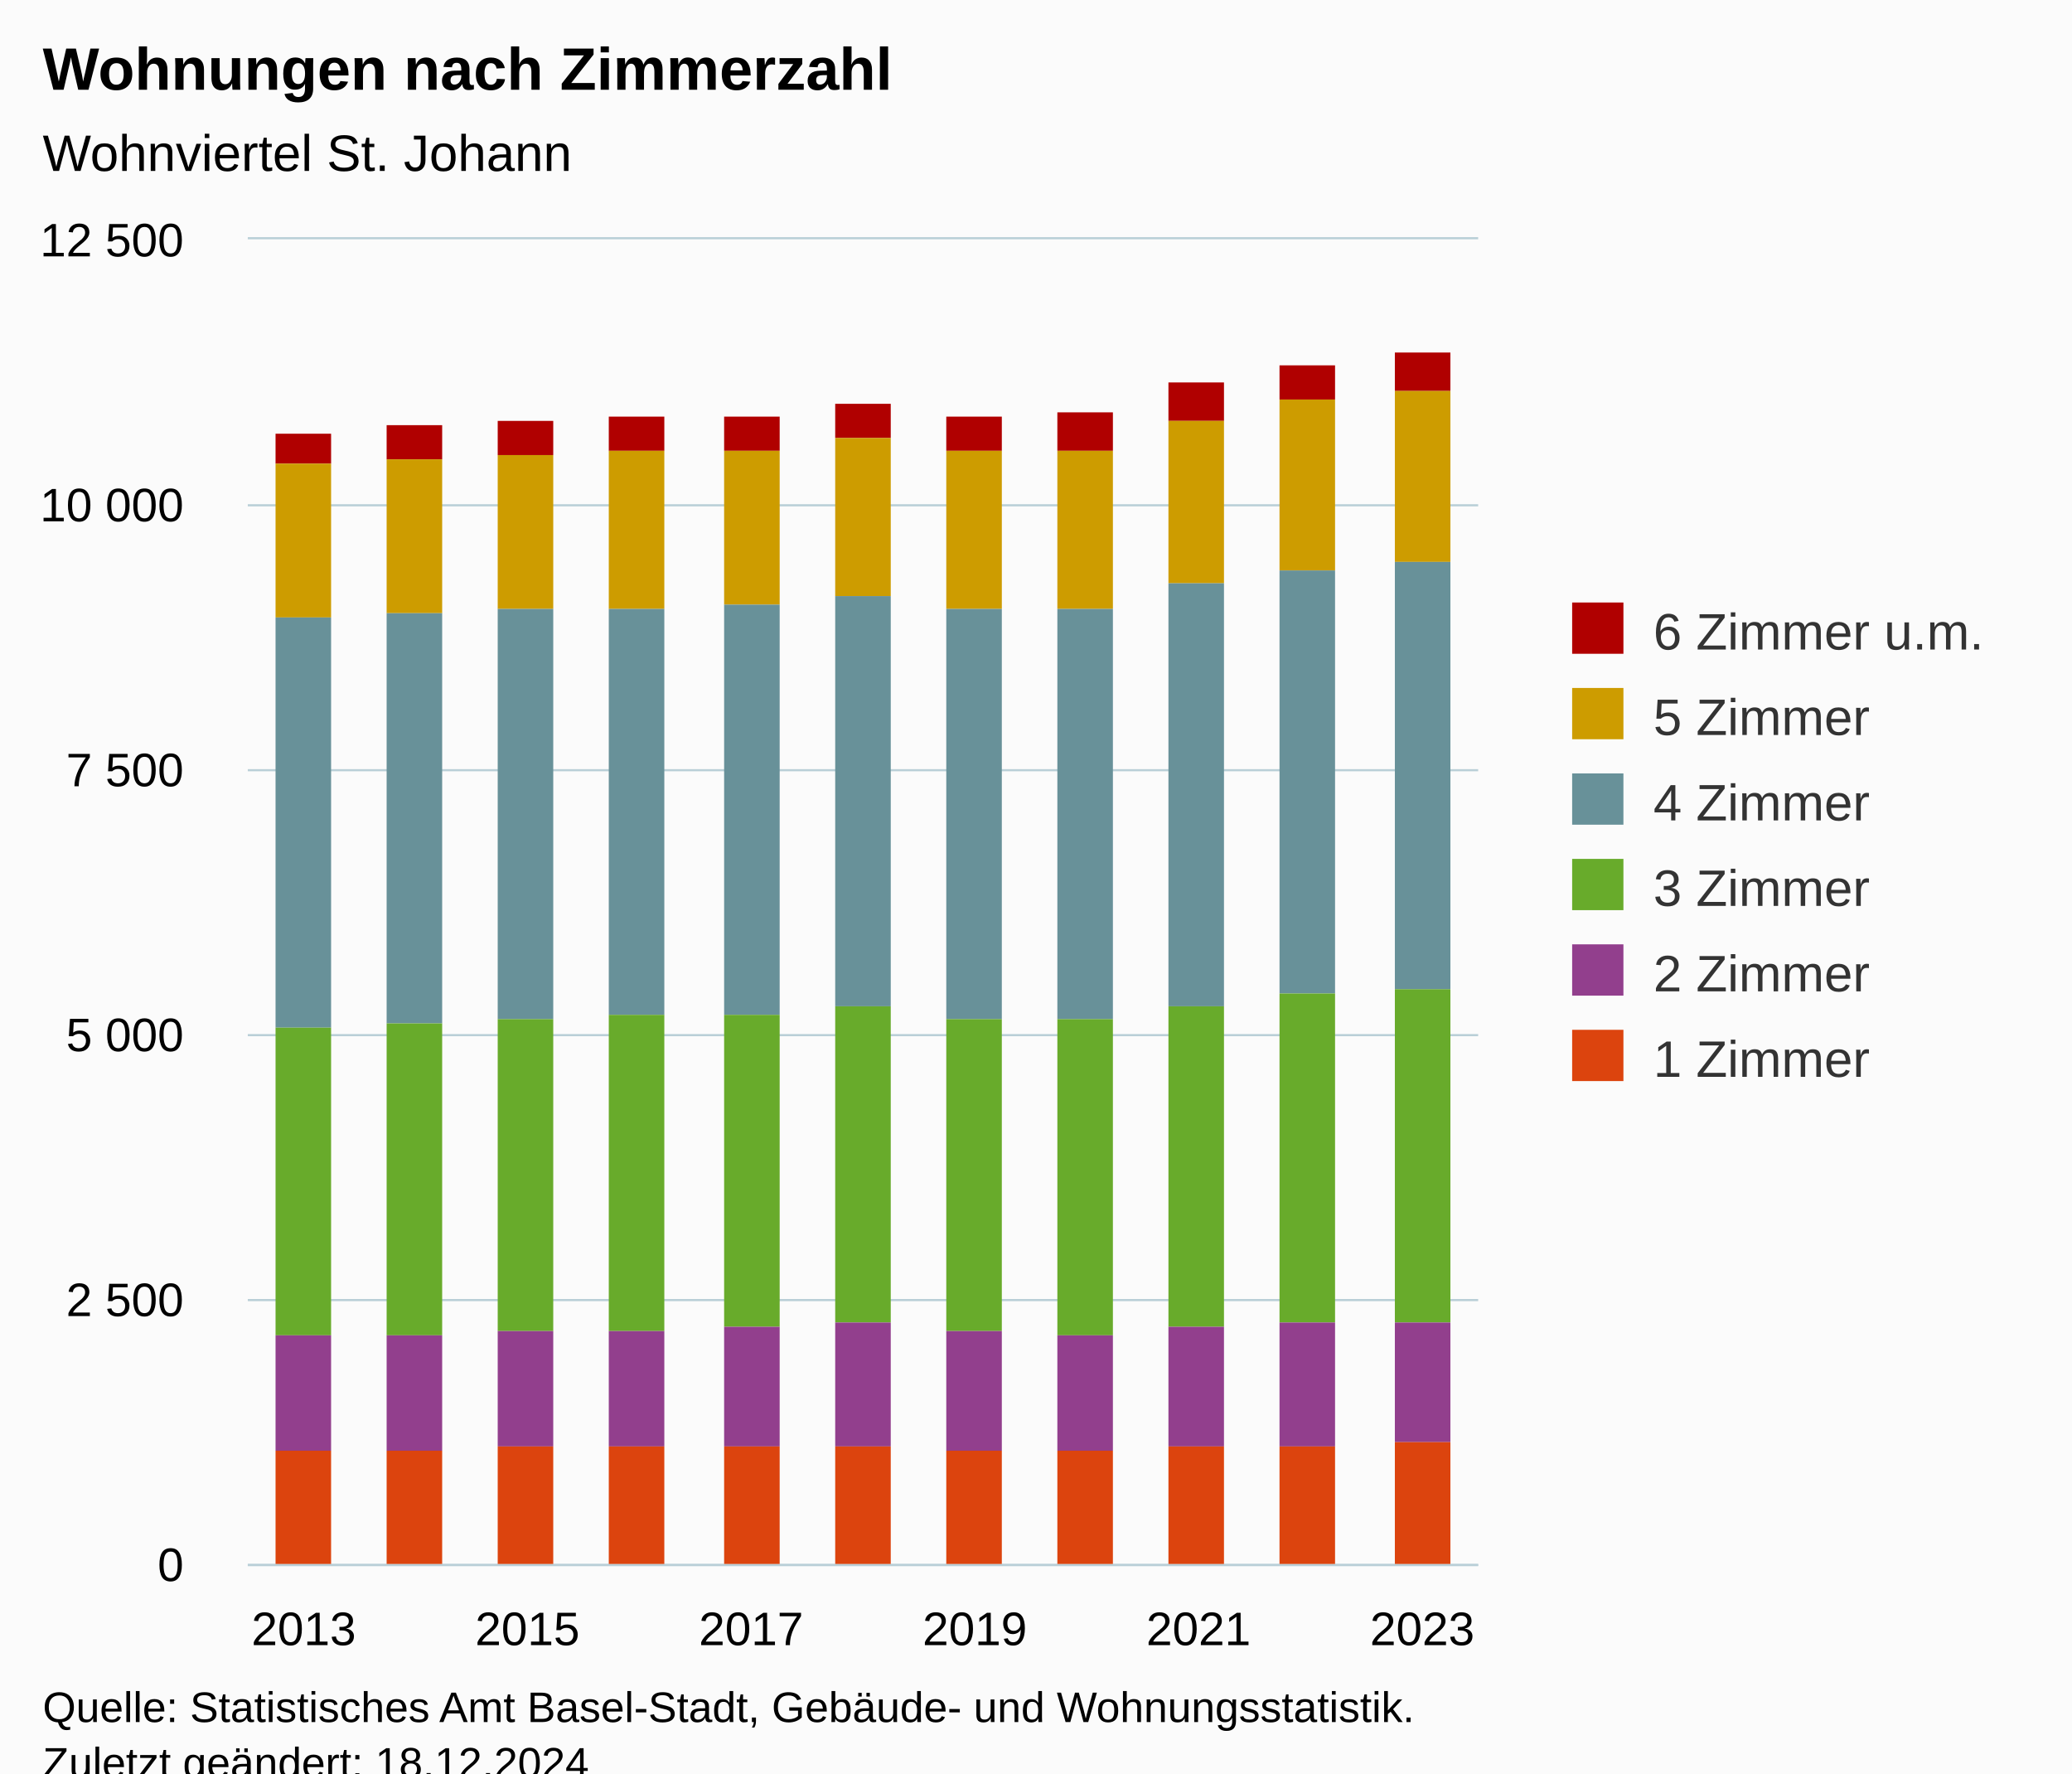
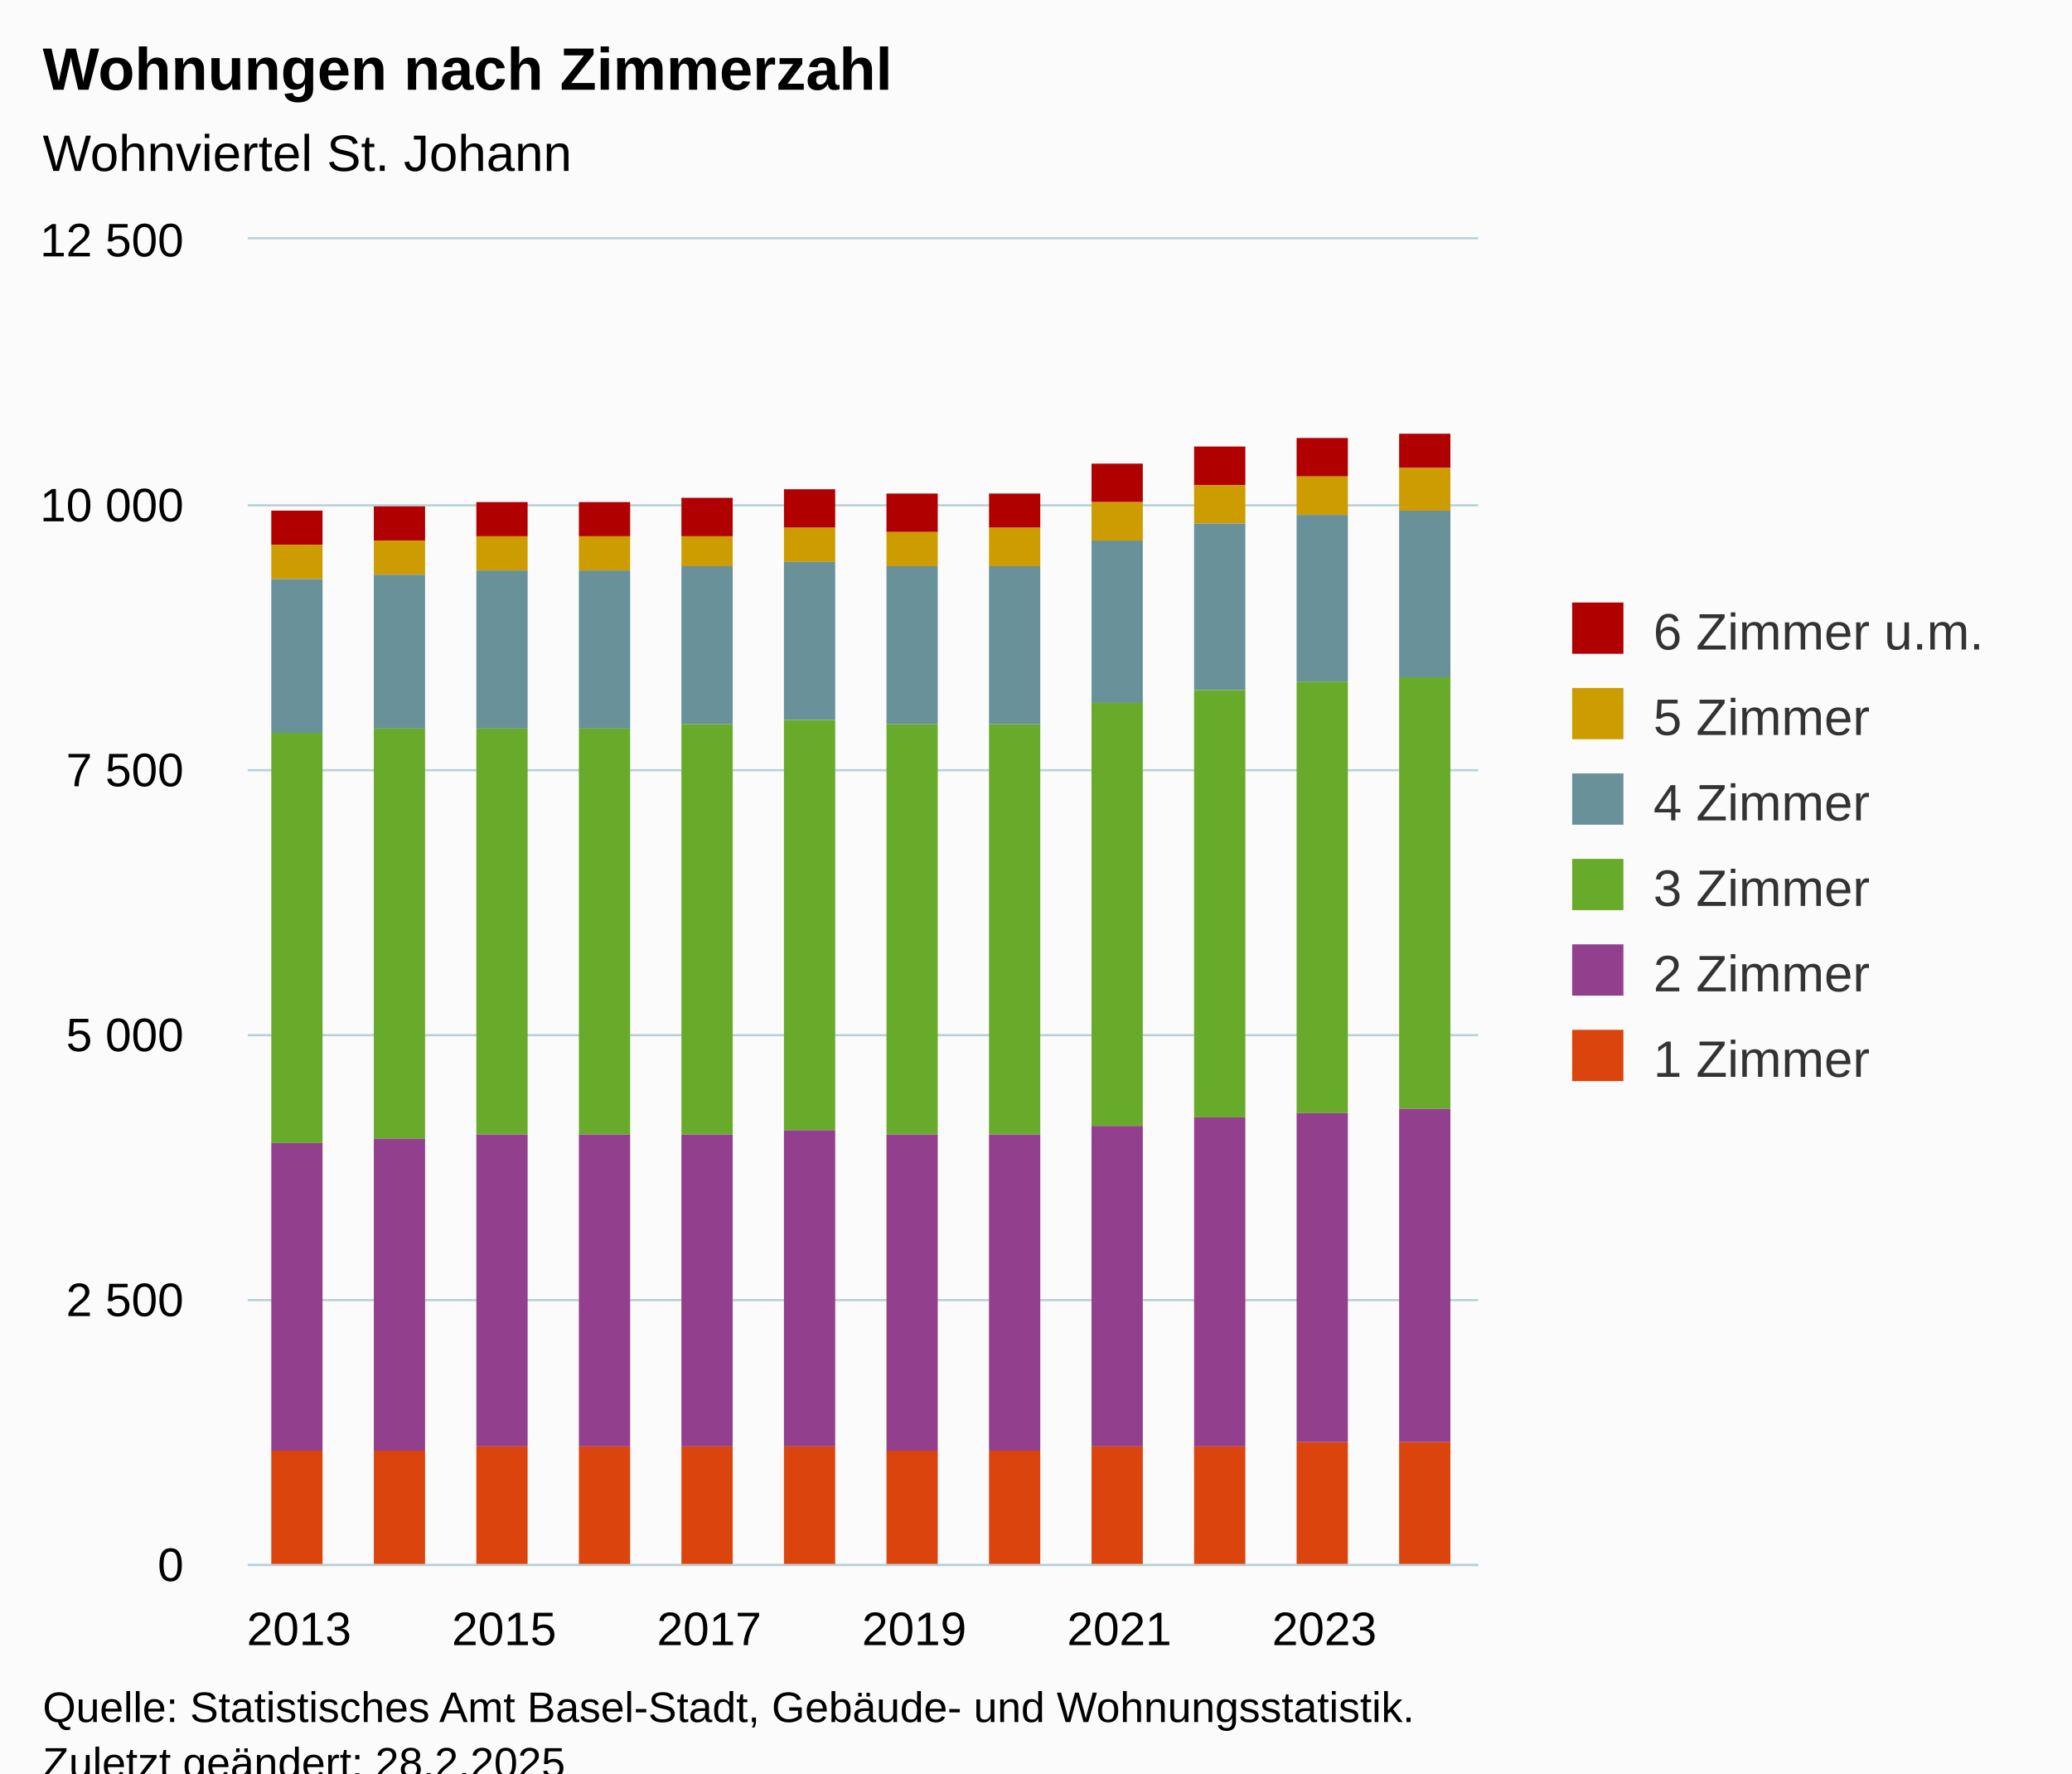
<svg xmlns="http://www.w3.org/2000/svg" version="1.1" class="highcharts-root" style="font-family:Arial;font-size:12px;" viewBox="0 0 485 415">
  <defs>
-     <clipPath id="highcharts-d5o8fco-73-">
+     <clipPath id="highcharts-4btp7ox-79-">
      <rect x="0" y="0" width="288" height="310" fill="none" />
    </clipPath>
-     <clipPath id="highcharts-d5o8fco-85-">
+     <clipPath id="highcharts-4btp7ox-92-">
      <rect x="0" y="0" width="288" height="310" fill="none" />
    </clipPath>
-     <clipPath id="highcharts-d5o8fco-141-">
+     <clipPath id="highcharts-4btp7ox-153-">
      <rect x="58" y="56" width="288" height="310" fill="none" />
    </clipPath>
  </defs>
  <rect fill="#fbfbfb" class="highcharts-background" x="0" y="0" width="485" height="428" rx="0" ry="0" />
  <rect fill="none" class="highcharts-plot-background" x="58" y="56" width="288" height="310" />
  <g class="highcharts-pane-group" data-z-index="0" />
  <g class="highcharts-grid highcharts-xaxis-grid" data-z-index="1">
-     <path fill="none" data-z-index="1" class="highcharts-grid-line" d="M 70.5 56 L 70.5 366" opacity="1" />
-     <path fill="none" data-z-index="1" class="highcharts-grid-line" d="M 122.5 56 L 122.5 366" opacity="1" />
-     <path fill="none" data-z-index="1" class="highcharts-grid-line" d="M 175.5 56 L 175.5 366" opacity="1" />
-     <path fill="none" data-z-index="1" class="highcharts-grid-line" d="M 227.5 56 L 227.5 366" opacity="1" />
-     <path fill="none" data-z-index="1" class="highcharts-grid-line" d="M 280.5 56 L 280.5 366" opacity="1" />
-     <path fill="none" data-z-index="1" class="highcharts-grid-line" d="M 332.5 56 L 332.5 366" opacity="1" />
+     <path fill="none" data-z-index="1" class="highcharts-grid-line" d="M 69.5 56 L 69.5 366" opacity="1" />
+     <path fill="none" data-z-index="1" class="highcharts-grid-line" d="M 117.5 56 L 117.5 366" opacity="1" />
+     <path fill="none" data-z-index="1" class="highcharts-grid-line" d="M 165.5 56 L 165.5 366" opacity="1" />
+     <path fill="none" data-z-index="1" class="highcharts-grid-line" d="M 213.5 56 L 213.5 366" opacity="1" />
+     <path fill="none" data-z-index="1" class="highcharts-grid-line" d="M 261.5 56 L 261.5 366" opacity="1" />
+     <path fill="none" data-z-index="1" class="highcharts-grid-line" d="M 309.5 56 L 309.5 366" opacity="1" />
  </g>
  <g class="highcharts-grid highcharts-yaxis-grid" data-z-index="1">
    <path fill="none" stroke="#B9CFD7" stroke-width="0.5" data-z-index="1" class="highcharts-grid-line" d="M 58 366.25 L 346 366.25" opacity="1" />
    <path fill="none" stroke="#B9CFD7" stroke-width="0.5" data-z-index="1" class="highcharts-grid-line" d="M 58 304.25 L 346 304.25" opacity="1" />
    <path fill="none" stroke="#B9CFD7" stroke-width="0.5" data-z-index="1" class="highcharts-grid-line" d="M 58 242.25 L 346 242.25" opacity="1" />
    <path fill="none" stroke="#B9CFD7" stroke-width="0.5" data-z-index="1" class="highcharts-grid-line" d="M 58 180.25 L 346 180.25" opacity="1" />
    <path fill="none" stroke="#B9CFD7" stroke-width="0.5" data-z-index="1" class="highcharts-grid-line" d="M 58 118.25 L 346 118.25" opacity="1" />
    <path fill="none" stroke="#B9CFD7" stroke-width="0.5" data-z-index="1" class="highcharts-grid-line" d="M 58 55.75 L 346 55.75" opacity="1" />
  </g>
  <rect fill="none" class="highcharts-plot-border" data-z-index="1" x="58" y="56" width="288" height="310" />
  <g class="highcharts-axis highcharts-xaxis" data-z-index="2">
    <path fill="none" class="highcharts-axis-line" stroke="#B9CFD7" stroke-width="0.5" data-z-index="7" d="M 58 366.25 L 346 366.25" />
  </g>
  <g class="highcharts-axis highcharts-yaxis" data-z-index="2">
    <path fill="none" class="highcharts-axis-line" data-z-index="7" d="M 58 56 L 58 366" />
  </g>
  <g class="highcharts-series-group" data-z-index="3">
-     <g class="highcharts-series highcharts-series-0 highcharts-column-series" data-z-index="0.1" opacity="1" transform="translate(58,56) scale(1 1)" clip-path="url(#highcharts-d5o8fco-85-)">
-       <rect x="6.5" y="45.5" width="13" height="7" fill="#B00000" stroke="#ffffff" stroke-width="1e-7" opacity="1" class="highcharts-point" />
-       <rect x="32.5" y="43.5" width="13" height="8" fill="#B00000" stroke="#ffffff" stroke-width="1e-7" opacity="1" class="highcharts-point" />
-       <rect x="58.5" y="42.5" width="13" height="8" fill="#B00000" stroke="#ffffff" stroke-width="1e-7" opacity="1" class="highcharts-point" />
-       <rect x="84.5" y="41.5" width="13" height="8" fill="#B00000" stroke="#ffffff" stroke-width="1e-7" opacity="1" class="highcharts-point" />
-       <rect x="111.5" y="41.5" width="13" height="8" fill="#B00000" stroke="#ffffff" stroke-width="1e-7" opacity="1" class="highcharts-point" />
-       <rect x="137.5" y="38.5" width="13" height="8" fill="#B00000" stroke="#ffffff" stroke-width="1e-7" opacity="1" class="highcharts-point" />
-       <rect x="163.5" y="41.5" width="13" height="8" fill="#B00000" stroke="#ffffff" stroke-width="1e-7" opacity="1" class="highcharts-point" />
-       <rect x="189.5" y="40.5" width="13" height="9" fill="#B00000" stroke="#ffffff" stroke-width="1e-7" opacity="1" class="highcharts-point" />
-       <rect x="215.5" y="33.5" width="13" height="9" fill="#B00000" stroke="#ffffff" stroke-width="1e-7" opacity="1" class="highcharts-point" />
-       <rect x="241.5" y="29.5" width="13" height="8" fill="#B00000" stroke="#ffffff" stroke-width="1e-7" opacity="1" class="highcharts-point" />
-       <rect x="268.5" y="26.5" width="13" height="9" fill="#B00000" stroke="#ffffff" stroke-width="1e-7" opacity="1" class="highcharts-point" />
+     <g class="highcharts-series highcharts-series-0 highcharts-column-series" data-z-index="0.1" opacity="1" transform="translate(58,56) scale(1 1)" clip-path="url(#highcharts-4btp7ox-92-)">
+       <rect x="5.5" y="63.5" width="12" height="8" fill="#B00000" stroke="#ffffff" stroke-width="1e-7" opacity="1" class="highcharts-point" />
+       <rect x="29.5" y="62.5" width="12" height="8" fill="#B00000" stroke="#ffffff" stroke-width="1e-7" opacity="1" class="highcharts-point" />
+       <rect x="53.5" y="61.5" width="12" height="8" fill="#B00000" stroke="#ffffff" stroke-width="1e-7" opacity="1" class="highcharts-point" />
+       <rect x="77.5" y="61.5" width="12" height="8" fill="#B00000" stroke="#ffffff" stroke-width="1e-7" opacity="1" class="highcharts-point" />
+       <rect x="101.5" y="60.5" width="12" height="9" fill="#B00000" stroke="#ffffff" stroke-width="1e-7" opacity="1" class="highcharts-point" />
+       <rect x="125.5" y="58.5" width="12" height="9" fill="#B00000" stroke="#ffffff" stroke-width="1e-7" opacity="1" class="highcharts-point" />
+       <rect x="149.5" y="59.5" width="12" height="9" fill="#B00000" stroke="#ffffff" stroke-width="1e-7" opacity="1" class="highcharts-point" />
+       <rect x="173.5" y="59.5" width="12" height="8" fill="#B00000" stroke="#ffffff" stroke-width="1e-7" opacity="1" class="highcharts-point" />
+       <rect x="197.5" y="52.5" width="12" height="9" fill="#B00000" stroke="#ffffff" stroke-width="1e-7" opacity="1" class="highcharts-point" />
+       <rect x="221.5" y="48.5" width="12" height="9" fill="#B00000" stroke="#ffffff" stroke-width="1e-7" opacity="1" class="highcharts-point" />
+       <rect x="245.5" y="46.5" width="12" height="9" fill="#B00000" stroke="#ffffff" stroke-width="1e-7" opacity="1" class="highcharts-point" />
+       <rect x="269.5" y="45.5" width="12" height="8" fill="#B00000" stroke="#ffffff" stroke-width="1e-7" opacity="1" class="highcharts-point" />
    </g>
    <g class="highcharts-markers highcharts-series-0 highcharts-column-series" data-z-index="0.1" opacity="1" transform="translate(58,56) scale(1 1)" clip-path="none" />
-     <g class="highcharts-series highcharts-series-1 highcharts-column-series" data-z-index="0.1" opacity="1" transform="translate(58,56) scale(1 1)" clip-path="url(#highcharts-d5o8fco-85-)">
-       <rect x="6.5" y="52.5" width="13" height="36" fill="#CD9C00" stroke="#ffffff" stroke-width="1e-7" opacity="1" class="highcharts-point" />
-       <rect x="32.5" y="51.5" width="13" height="36" fill="#CD9C00" stroke="#ffffff" stroke-width="1e-7" opacity="1" class="highcharts-point" />
-       <rect x="58.5" y="50.5" width="13" height="36" fill="#CD9C00" stroke="#ffffff" stroke-width="1e-7" opacity="1" class="highcharts-point" />
-       <rect x="84.5" y="49.5" width="13" height="37" fill="#CD9C00" stroke="#ffffff" stroke-width="1e-7" opacity="1" class="highcharts-point" />
-       <rect x="111.5" y="49.5" width="13" height="36" fill="#CD9C00" stroke="#ffffff" stroke-width="1e-7" opacity="1" class="highcharts-point" />
-       <rect x="137.5" y="46.5" width="13" height="37" fill="#CD9C00" stroke="#ffffff" stroke-width="1e-7" opacity="1" class="highcharts-point" />
-       <rect x="163.5" y="49.5" width="13" height="37" fill="#CD9C00" stroke="#ffffff" stroke-width="1e-7" opacity="1" class="highcharts-point" />
-       <rect x="189.5" y="49.5" width="13" height="37" fill="#CD9C00" stroke="#ffffff" stroke-width="1e-7" opacity="1" class="highcharts-point" />
-       <rect x="215.5" y="42.5" width="13" height="38" fill="#CD9C00" stroke="#ffffff" stroke-width="1e-7" opacity="1" class="highcharts-point" />
-       <rect x="241.5" y="37.5" width="13" height="40" fill="#CD9C00" stroke="#ffffff" stroke-width="1e-7" opacity="1" class="highcharts-point" />
-       <rect x="268.5" y="35.5" width="13" height="40" fill="#CD9C00" stroke="#ffffff" stroke-width="1e-7" opacity="1" class="highcharts-point" />
+     <g class="highcharts-series highcharts-series-1 highcharts-column-series" data-z-index="0.1" opacity="1" transform="translate(58,56) scale(1 1)" clip-path="url(#highcharts-4btp7ox-92-)">
+       <rect x="5.5" y="71.5" width="12" height="8" fill="#CD9C00" stroke="#ffffff" stroke-width="1e-7" opacity="1" class="highcharts-point" />
+       <rect x="29.5" y="70.5" width="12" height="8" fill="#CD9C00" stroke="#ffffff" stroke-width="1e-7" opacity="1" class="highcharts-point" />
+       <rect x="53.5" y="69.5" width="12" height="8" fill="#CD9C00" stroke="#ffffff" stroke-width="1e-7" opacity="1" class="highcharts-point" />
+       <rect x="77.5" y="69.5" width="12" height="8" fill="#CD9C00" stroke="#ffffff" stroke-width="1e-7" opacity="1" class="highcharts-point" />
+       <rect x="101.5" y="69.5" width="12" height="7" fill="#CD9C00" stroke="#ffffff" stroke-width="1e-7" opacity="1" class="highcharts-point" />
+       <rect x="125.5" y="67.5" width="12" height="8" fill="#CD9C00" stroke="#ffffff" stroke-width="1e-7" opacity="1" class="highcharts-point" />
+       <rect x="149.5" y="68.5" width="12" height="8" fill="#CD9C00" stroke="#ffffff" stroke-width="1e-7" opacity="1" class="highcharts-point" />
+       <rect x="173.5" y="67.5" width="12" height="9" fill="#CD9C00" stroke="#ffffff" stroke-width="1e-7" opacity="1" class="highcharts-point" />
+       <rect x="197.5" y="61.5" width="12" height="9" fill="#CD9C00" stroke="#ffffff" stroke-width="1e-7" opacity="1" class="highcharts-point" />
+       <rect x="221.5" y="57.5" width="12" height="9" fill="#CD9C00" stroke="#ffffff" stroke-width="1e-7" opacity="1" class="highcharts-point" />
+       <rect x="245.5" y="55.5" width="12" height="9" fill="#CD9C00" stroke="#ffffff" stroke-width="1e-7" opacity="1" class="highcharts-point" />
+       <rect x="269.5" y="53.5" width="12" height="10" fill="#CD9C00" stroke="#ffffff" stroke-width="1e-7" opacity="1" class="highcharts-point" />
    </g>
    <g class="highcharts-markers highcharts-series-1 highcharts-column-series" data-z-index="0.1" opacity="1" transform="translate(58,56) scale(1 1)" clip-path="none" />
-     <g class="highcharts-series highcharts-series-2 highcharts-column-series" data-z-index="0.1" opacity="1" transform="translate(58,56) scale(1 1)" clip-path="url(#highcharts-d5o8fco-85-)">
-       <rect x="6.5" y="88.5" width="13" height="96" fill="#689199" stroke="#ffffff" stroke-width="1e-7" opacity="1" class="highcharts-point" />
-       <rect x="32.5" y="87.5" width="13" height="96" fill="#689199" stroke="#ffffff" stroke-width="1e-7" opacity="1" class="highcharts-point" />
-       <rect x="58.5" y="86.5" width="13" height="96" fill="#689199" stroke="#ffffff" stroke-width="1e-7" opacity="1" class="highcharts-point" />
-       <rect x="84.5" y="86.5" width="13" height="95" fill="#689199" stroke="#ffffff" stroke-width="1e-7" opacity="1" class="highcharts-point" />
-       <rect x="111.5" y="85.5" width="13" height="96" fill="#689199" stroke="#ffffff" stroke-width="1e-7" opacity="1" class="highcharts-point" />
-       <rect x="137.5" y="83.5" width="13" height="96" fill="#689199" stroke="#ffffff" stroke-width="1e-7" opacity="1" class="highcharts-point" />
-       <rect x="163.5" y="86.5" width="13" height="96" fill="#689199" stroke="#ffffff" stroke-width="1e-7" opacity="1" class="highcharts-point" />
-       <rect x="189.5" y="86.5" width="13" height="96" fill="#689199" stroke="#ffffff" stroke-width="1e-7" opacity="1" class="highcharts-point" />
-       <rect x="215.5" y="80.5" width="13" height="99" fill="#689199" stroke="#ffffff" stroke-width="1e-7" opacity="1" class="highcharts-point" />
-       <rect x="241.5" y="77.5" width="13" height="99" fill="#689199" stroke="#ffffff" stroke-width="1e-7" opacity="1" class="highcharts-point" />
-       <rect x="268.5" y="75.5" width="13" height="100" fill="#689199" stroke="#ffffff" stroke-width="1e-7" opacity="1" class="highcharts-point" />
+     <g class="highcharts-series highcharts-series-2 highcharts-column-series" data-z-index="0.1" opacity="1" transform="translate(58,56) scale(1 1)" clip-path="url(#highcharts-4btp7ox-92-)">
+       <rect x="5.5" y="79.5" width="12" height="36" fill="#689199" stroke="#ffffff" stroke-width="1e-7" opacity="1" class="highcharts-point" />
+       <rect x="29.5" y="78.5" width="12" height="36" fill="#689199" stroke="#ffffff" stroke-width="1e-7" opacity="1" class="highcharts-point" />
+       <rect x="53.5" y="77.5" width="12" height="37" fill="#689199" stroke="#ffffff" stroke-width="1e-7" opacity="1" class="highcharts-point" />
+       <rect x="77.5" y="77.5" width="12" height="37" fill="#689199" stroke="#ffffff" stroke-width="1e-7" opacity="1" class="highcharts-point" />
+       <rect x="101.5" y="76.5" width="12" height="37" fill="#689199" stroke="#ffffff" stroke-width="1e-7" opacity="1" class="highcharts-point" />
+       <rect x="125.5" y="75.5" width="12" height="37" fill="#689199" stroke="#ffffff" stroke-width="1e-7" opacity="1" class="highcharts-point" />
+       <rect x="149.5" y="76.5" width="12" height="37" fill="#689199" stroke="#ffffff" stroke-width="1e-7" opacity="1" class="highcharts-point" />
+       <rect x="173.5" y="76.5" width="12" height="37" fill="#689199" stroke="#ffffff" stroke-width="1e-7" opacity="1" class="highcharts-point" />
+       <rect x="197.5" y="70.5" width="12" height="38" fill="#689199" stroke="#ffffff" stroke-width="1e-7" opacity="1" class="highcharts-point" />
+       <rect x="221.5" y="66.5" width="12" height="39" fill="#689199" stroke="#ffffff" stroke-width="1e-7" opacity="1" class="highcharts-point" />
+       <rect x="245.5" y="64.5" width="12" height="39" fill="#689199" stroke="#ffffff" stroke-width="1e-7" opacity="1" class="highcharts-point" />
+       <rect x="269.5" y="63.5" width="12" height="39" fill="#689199" stroke="#ffffff" stroke-width="1e-7" opacity="1" class="highcharts-point" />
    </g>
    <g class="highcharts-markers highcharts-series-2 highcharts-column-series" data-z-index="0.1" opacity="1" transform="translate(58,56) scale(1 1)" clip-path="none" />
-     <g class="highcharts-series highcharts-series-3 highcharts-column-series" data-z-index="0.1" opacity="1" transform="translate(58,56) scale(1 1)" clip-path="url(#highcharts-d5o8fco-85-)">
-       <rect x="6.5" y="184.5" width="13" height="72" fill="#68AB2B" stroke="#ffffff" stroke-width="1e-7" opacity="1" class="highcharts-point" />
-       <rect x="32.5" y="183.5" width="13" height="73" fill="#68AB2B" stroke="#ffffff" stroke-width="1e-7" opacity="1" class="highcharts-point" />
-       <rect x="58.5" y="182.5" width="13" height="73" fill="#68AB2B" stroke="#ffffff" stroke-width="1e-7" opacity="1" class="highcharts-point" />
-       <rect x="84.5" y="181.5" width="13" height="74" fill="#68AB2B" stroke="#ffffff" stroke-width="1e-7" opacity="1" class="highcharts-point" />
-       <rect x="111.5" y="181.5" width="13" height="73" fill="#68AB2B" stroke="#ffffff" stroke-width="1e-7" opacity="1" class="highcharts-point" />
-       <rect x="137.5" y="179.5" width="13" height="74" fill="#68AB2B" stroke="#ffffff" stroke-width="1e-7" opacity="1" class="highcharts-point" />
-       <rect x="163.5" y="182.5" width="13" height="73" fill="#68AB2B" stroke="#ffffff" stroke-width="1e-7" opacity="1" class="highcharts-point" />
-       <rect x="189.5" y="182.5" width="13" height="74" fill="#68AB2B" stroke="#ffffff" stroke-width="1e-7" opacity="1" class="highcharts-point" />
-       <rect x="215.5" y="179.5" width="13" height="75" fill="#68AB2B" stroke="#ffffff" stroke-width="1e-7" opacity="1" class="highcharts-point" />
-       <rect x="241.5" y="176.5" width="13" height="77" fill="#68AB2B" stroke="#ffffff" stroke-width="1e-7" opacity="1" class="highcharts-point" />
-       <rect x="268.5" y="175.5" width="13" height="78" fill="#68AB2B" stroke="#ffffff" stroke-width="1e-7" opacity="1" class="highcharts-point" />
+     <g class="highcharts-series highcharts-series-3 highcharts-column-series" data-z-index="0.1" opacity="1" transform="translate(58,56) scale(1 1)" clip-path="url(#highcharts-4btp7ox-92-)">
+       <rect x="5.5" y="115.5" width="12" height="96" fill="#68AB2B" stroke="#ffffff" stroke-width="1e-7" opacity="1" class="highcharts-point" />
+       <rect x="29.5" y="114.5" width="12" height="96" fill="#68AB2B" stroke="#ffffff" stroke-width="1e-7" opacity="1" class="highcharts-point" />
+       <rect x="53.5" y="114.5" width="12" height="95" fill="#68AB2B" stroke="#ffffff" stroke-width="1e-7" opacity="1" class="highcharts-point" />
+       <rect x="77.5" y="114.5" width="12" height="95" fill="#68AB2B" stroke="#ffffff" stroke-width="1e-7" opacity="1" class="highcharts-point" />
+       <rect x="101.5" y="113.5" width="12" height="96" fill="#68AB2B" stroke="#ffffff" stroke-width="1e-7" opacity="1" class="highcharts-point" />
+       <rect x="125.5" y="112.5" width="12" height="96" fill="#68AB2B" stroke="#ffffff" stroke-width="1e-7" opacity="1" class="highcharts-point" />
+       <rect x="149.5" y="113.5" width="12" height="96" fill="#68AB2B" stroke="#ffffff" stroke-width="1e-7" opacity="1" class="highcharts-point" />
+       <rect x="173.5" y="113.5" width="12" height="96" fill="#68AB2B" stroke="#ffffff" stroke-width="1e-7" opacity="1" class="highcharts-point" />
+       <rect x="197.5" y="108.5" width="12" height="99" fill="#68AB2B" stroke="#ffffff" stroke-width="1e-7" opacity="1" class="highcharts-point" />
+       <rect x="221.5" y="105.5" width="12" height="100" fill="#68AB2B" stroke="#ffffff" stroke-width="1e-7" opacity="1" class="highcharts-point" />
+       <rect x="245.5" y="103.5" width="12" height="101" fill="#68AB2B" stroke="#ffffff" stroke-width="1e-7" opacity="1" class="highcharts-point" />
+       <rect x="269.5" y="102.5" width="12" height="101" fill="#68AB2B" stroke="#ffffff" stroke-width="1e-7" opacity="1" class="highcharts-point" />
    </g>
    <g class="highcharts-markers highcharts-series-3 highcharts-column-series" data-z-index="0.1" opacity="1" transform="translate(58,56) scale(1 1)" clip-path="none" />
-     <g class="highcharts-series highcharts-series-4 highcharts-column-series" data-z-index="0.1" opacity="1" transform="translate(58,56) scale(1 1)" clip-path="url(#highcharts-d5o8fco-85-)">
-       <rect x="6.5" y="256.5" width="13" height="27" fill="#923F8D" stroke="#ffffff" stroke-width="1e-7" opacity="1" class="highcharts-point" />
-       <rect x="32.5" y="256.5" width="13" height="27" fill="#923F8D" stroke="#ffffff" stroke-width="1e-7" opacity="1" class="highcharts-point" />
-       <rect x="58.5" y="255.5" width="13" height="27" fill="#923F8D" stroke="#ffffff" stroke-width="1e-7" opacity="1" class="highcharts-point" />
-       <rect x="84.5" y="255.5" width="13" height="27" fill="#923F8D" stroke="#ffffff" stroke-width="1e-7" opacity="1" class="highcharts-point" />
-       <rect x="111.5" y="254.5" width="13" height="28" fill="#923F8D" stroke="#ffffff" stroke-width="1e-7" opacity="1" class="highcharts-point" />
-       <rect x="137.5" y="253.5" width="13" height="29" fill="#923F8D" stroke="#ffffff" stroke-width="1e-7" opacity="1" class="highcharts-point" />
-       <rect x="163.5" y="255.5" width="13" height="28" fill="#923F8D" stroke="#ffffff" stroke-width="1e-7" opacity="1" class="highcharts-point" />
-       <rect x="189.5" y="256.5" width="13" height="27" fill="#923F8D" stroke="#ffffff" stroke-width="1e-7" opacity="1" class="highcharts-point" />
-       <rect x="215.5" y="254.5" width="13" height="28" fill="#923F8D" stroke="#ffffff" stroke-width="1e-7" opacity="1" class="highcharts-point" />
-       <rect x="241.5" y="253.5" width="13" height="29" fill="#923F8D" stroke="#ffffff" stroke-width="1e-7" opacity="1" class="highcharts-point" />
-       <rect x="268.5" y="253.5" width="13" height="28" fill="#923F8D" stroke="#ffffff" stroke-width="1e-7" opacity="1" class="highcharts-point" />
+     <g class="highcharts-series highcharts-series-4 highcharts-column-series" data-z-index="0.1" opacity="1" transform="translate(58,56) scale(1 1)" clip-path="url(#highcharts-4btp7ox-92-)">
+       <rect x="5.5" y="211.5" width="12" height="72" fill="#923F8D" stroke="#ffffff" stroke-width="1e-7" opacity="1" class="highcharts-point" />
+       <rect x="29.5" y="210.5" width="12" height="73" fill="#923F8D" stroke="#ffffff" stroke-width="1e-7" opacity="1" class="highcharts-point" />
+       <rect x="53.5" y="209.5" width="12" height="73" fill="#923F8D" stroke="#ffffff" stroke-width="1e-7" opacity="1" class="highcharts-point" />
+       <rect x="77.5" y="209.5" width="12" height="73" fill="#923F8D" stroke="#ffffff" stroke-width="1e-7" opacity="1" class="highcharts-point" />
+       <rect x="101.5" y="209.5" width="12" height="73" fill="#923F8D" stroke="#ffffff" stroke-width="1e-7" opacity="1" class="highcharts-point" />
+       <rect x="125.5" y="208.5" width="12" height="74" fill="#923F8D" stroke="#ffffff" stroke-width="1e-7" opacity="1" class="highcharts-point" />
+       <rect x="149.5" y="209.5" width="12" height="74" fill="#923F8D" stroke="#ffffff" stroke-width="1e-7" opacity="1" class="highcharts-point" />
+       <rect x="173.5" y="209.5" width="12" height="74" fill="#923F8D" stroke="#ffffff" stroke-width="1e-7" opacity="1" class="highcharts-point" />
+       <rect x="197.5" y="207.5" width="12" height="75" fill="#923F8D" stroke="#ffffff" stroke-width="1e-7" opacity="1" class="highcharts-point" />
+       <rect x="221.5" y="205.5" width="12" height="77" fill="#923F8D" stroke="#ffffff" stroke-width="1e-7" opacity="1" class="highcharts-point" />
+       <rect x="245.5" y="204.5" width="12" height="77" fill="#923F8D" stroke="#ffffff" stroke-width="1e-7" opacity="1" class="highcharts-point" />
+       <rect x="269.5" y="203.5" width="12" height="78" fill="#923F8D" stroke="#ffffff" stroke-width="1e-7" opacity="1" class="highcharts-point" />
    </g>
    <g class="highcharts-markers highcharts-series-4 highcharts-column-series" data-z-index="0.1" opacity="1" transform="translate(58,56) scale(1 1)" clip-path="none" />
-     <g class="highcharts-series highcharts-series-5 highcharts-column-series" data-z-index="0.1" opacity="1" transform="translate(58,56) scale(1 1)" clip-path="url(#highcharts-d5o8fco-85-)">
-       <rect x="6.5" y="283.5" width="13" height="27" fill="#DC440E" stroke="#ffffff" stroke-width="1e-7" opacity="1" class="highcharts-point" />
-       <rect x="32.5" y="283.5" width="13" height="27" fill="#DC440E" stroke="#ffffff" stroke-width="1e-7" opacity="1" class="highcharts-point" />
-       <rect x="58.5" y="282.5" width="13" height="28" fill="#DC440E" stroke="#ffffff" stroke-width="1e-7" opacity="1" class="highcharts-point" />
-       <rect x="84.5" y="282.5" width="13" height="28" fill="#DC440E" stroke="#ffffff" stroke-width="1e-7" opacity="1" class="highcharts-point" />
-       <rect x="111.5" y="282.5" width="13" height="28" fill="#DC440E" stroke="#ffffff" stroke-width="1e-7" opacity="1" class="highcharts-point" />
-       <rect x="137.5" y="282.5" width="13" height="28" fill="#DC440E" stroke="#ffffff" stroke-width="1e-7" opacity="1" class="highcharts-point" />
-       <rect x="163.5" y="283.5" width="13" height="27" fill="#DC440E" stroke="#ffffff" stroke-width="1e-7" opacity="1" class="highcharts-point" />
-       <rect x="189.5" y="283.5" width="13" height="27" fill="#DC440E" stroke="#ffffff" stroke-width="1e-7" opacity="1" class="highcharts-point" />
-       <rect x="215.5" y="282.5" width="13" height="28" fill="#DC440E" stroke="#ffffff" stroke-width="1e-7" opacity="1" class="highcharts-point" />
-       <rect x="241.5" y="282.5" width="13" height="28" fill="#DC440E" stroke="#ffffff" stroke-width="1e-7" opacity="1" class="highcharts-point" />
-       <rect x="268.5" y="281.5" width="13" height="29" fill="#DC440E" stroke="#ffffff" stroke-width="1e-7" opacity="1" class="highcharts-point" />
+     <g class="highcharts-series highcharts-series-5 highcharts-column-series" data-z-index="0.1" opacity="1" transform="translate(58,56) scale(1 1)" clip-path="url(#highcharts-4btp7ox-92-)">
+       <rect x="5.5" y="283.5" width="12" height="27" fill="#DC440E" stroke="#ffffff" stroke-width="1e-7" opacity="1" class="highcharts-point" />
+       <rect x="29.5" y="283.5" width="12" height="27" fill="#DC440E" stroke="#ffffff" stroke-width="1e-7" opacity="1" class="highcharts-point" />
+       <rect x="53.5" y="282.5" width="12" height="28" fill="#DC440E" stroke="#ffffff" stroke-width="1e-7" opacity="1" class="highcharts-point" />
+       <rect x="77.5" y="282.5" width="12" height="28" fill="#DC440E" stroke="#ffffff" stroke-width="1e-7" opacity="1" class="highcharts-point" />
+       <rect x="101.5" y="282.5" width="12" height="28" fill="#DC440E" stroke="#ffffff" stroke-width="1e-7" opacity="1" class="highcharts-point" />
+       <rect x="125.5" y="282.5" width="12" height="28" fill="#DC440E" stroke="#ffffff" stroke-width="1e-7" opacity="1" class="highcharts-point" />
+       <rect x="149.5" y="283.5" width="12" height="27" fill="#DC440E" stroke="#ffffff" stroke-width="1e-7" opacity="1" class="highcharts-point" />
+       <rect x="173.5" y="283.5" width="12" height="27" fill="#DC440E" stroke="#ffffff" stroke-width="1e-7" opacity="1" class="highcharts-point" />
+       <rect x="197.5" y="282.5" width="12" height="28" fill="#DC440E" stroke="#ffffff" stroke-width="1e-7" opacity="1" class="highcharts-point" />
+       <rect x="221.5" y="282.5" width="12" height="28" fill="#DC440E" stroke="#ffffff" stroke-width="1e-7" opacity="1" class="highcharts-point" />
+       <rect x="245.5" y="281.5" width="12" height="29" fill="#DC440E" stroke="#ffffff" stroke-width="1e-7" opacity="1" class="highcharts-point" />
+       <rect x="269.5" y="281.5" width="12" height="29" fill="#DC440E" stroke="#ffffff" stroke-width="1e-7" opacity="1" class="highcharts-point" />
    </g>
    <g class="highcharts-markers highcharts-series-5 highcharts-column-series" data-z-index="0.1" opacity="1" transform="translate(58,56) scale(1 1)" clip-path="none" />
  </g>
  <text x="10" text-anchor="start" class="highcharts-title" data-z-index="4" style="color:#000000;font-size:14px;font-weight:bold;fill:#000000;" y="21">
    <tspan>Wohnungen nach Zimmerzahl</tspan>
  </text>
  <text x="10" text-anchor="start" class="highcharts-subtitle" data-z-index="4" style="color:#000000;font-size:12px;font-weight:normal;fill:#000000;" y="40">
    <tspan>Wohnviertel St. Johann</tspan>
  </text>
  <text x="10" text-anchor="start" class="highcharts-caption" data-z-index="4" style="color:#666666;fill:#666666;" y="400" />
  <g class="highcharts-legend" data-z-index="7" transform="translate(358,134)">
    <rect fill="none" class="highcharts-legend-box" rx="0" ry="0" x="0" y="0" width="117" height="131" visibility="visible" />
    <g data-z-index="1">
      <g>
        <g class="highcharts-legend-item highcharts-column-series highcharts-color-undefined highcharts-series-0" data-z-index="1" transform="translate(8,3)">
          <text x="21" style="color:#333333;cursor:pointer;font-size:12px;font-weight:normal;fill:#333333;" text-anchor="start" data-z-index="2" y="15">
            <tspan>6 Zimmer u.m.</tspan>
          </text>
          <rect x="2" y="4" width="12" height="12" fill="#B00000" class="highcharts-point" data-z-index="3" />
        </g>
        <g class="highcharts-legend-item highcharts-column-series highcharts-color-undefined highcharts-series-1" data-z-index="1" transform="translate(8,23)">
          <text x="21" y="15" style="color:#333333;cursor:pointer;font-size:12px;font-weight:normal;fill:#333333;" text-anchor="start" data-z-index="2">
            <tspan>5 Zimmer</tspan>
          </text>
          <rect x="2" y="4" width="12" height="12" fill="#CD9C00" class="highcharts-point" data-z-index="3" />
        </g>
        <g class="highcharts-legend-item highcharts-column-series highcharts-color-undefined highcharts-series-2" data-z-index="1" transform="translate(8,43)">
          <text x="21" y="15" style="color:#333333;cursor:pointer;font-size:12px;font-weight:normal;fill:#333333;" text-anchor="start" data-z-index="2">
            <tspan>4 Zimmer</tspan>
          </text>
          <rect x="2" y="4" width="12" height="12" fill="#689199" class="highcharts-point" data-z-index="3" />
        </g>
        <g class="highcharts-legend-item highcharts-column-series highcharts-color-undefined highcharts-series-3" data-z-index="1" transform="translate(8,63)">
          <text x="21" y="15" style="color:#333333;cursor:pointer;font-size:12px;font-weight:normal;fill:#333333;" text-anchor="start" data-z-index="2">
            <tspan>3 Zimmer</tspan>
          </text>
          <rect x="2" y="4" width="12" height="12" fill="#68AB2B" class="highcharts-point" data-z-index="3" />
        </g>
        <g class="highcharts-legend-item highcharts-column-series highcharts-color-undefined highcharts-series-4" data-z-index="1" transform="translate(8,83)">
          <text x="21" y="15" style="color:#333333;cursor:pointer;font-size:12px;font-weight:normal;fill:#333333;" text-anchor="start" data-z-index="2">
            <tspan>2 Zimmer</tspan>
          </text>
          <rect x="2" y="4" width="12" height="12" fill="#923F8D" class="highcharts-point" data-z-index="3" />
        </g>
        <g class="highcharts-legend-item highcharts-column-series highcharts-color-undefined highcharts-series-5" data-z-index="1" transform="translate(8,103)">
          <text x="21" y="15" style="color:#333333;cursor:pointer;font-size:12px;font-weight:normal;fill:#333333;" text-anchor="start" data-z-index="2">
            <tspan>1 Zimmer</tspan>
          </text>
          <rect x="2" y="4" width="12" height="12" fill="#DC440E" class="highcharts-point" data-z-index="3" />
        </g>
      </g>
    </g>
  </g>
  <g class="highcharts-axis-labels highcharts-xaxis-labels" data-z-index="7">
-     <text x="71.091" style="color:#000000;cursor:default;font-size:11px;fill:#000000;" text-anchor="middle" transform="translate(0,0)" y="385" opacity="1">2013</text>
-     <text x="123.455" style="color:#000000;cursor:default;font-size:11px;fill:#000000;" text-anchor="middle" transform="translate(0,0)" y="385" opacity="1">2015</text>
-     <text x="175.818" style="color:#000000;cursor:default;font-size:11px;fill:#000000;" text-anchor="middle" transform="translate(0,0)" y="385" opacity="1">2017</text>
-     <text x="228.182" style="color:#000000;cursor:default;font-size:11px;fill:#000000;" text-anchor="middle" transform="translate(0,0)" y="385" opacity="1">2019</text>
-     <text x="280.545" style="color:#000000;cursor:default;font-size:11px;fill:#000000;" text-anchor="middle" transform="translate(0,0)" y="385" opacity="1">2021</text>
-     <text x="332.909" style="color:#000000;cursor:default;font-size:11px;fill:#000000;" text-anchor="middle" transform="translate(0,0)" y="385" opacity="1">2023</text>
+     <text x="70" style="color:#000000;cursor:default;font-size:11px;fill:#000000;" text-anchor="middle" transform="translate(0,0)" y="385" opacity="1">2013</text>
+     <text x="118" style="color:#000000;cursor:default;font-size:11px;fill:#000000;" text-anchor="middle" transform="translate(0,0)" y="385" opacity="1">2015</text>
+     <text x="166" style="color:#000000;cursor:default;font-size:11px;fill:#000000;" text-anchor="middle" transform="translate(0,0)" y="385" opacity="1">2017</text>
+     <text x="214" style="color:#000000;cursor:default;font-size:11px;fill:#000000;" text-anchor="middle" transform="translate(0,0)" y="385" opacity="1">2019</text>
+     <text x="262" style="color:#000000;cursor:default;font-size:11px;fill:#000000;" text-anchor="middle" transform="translate(0,0)" y="385" opacity="1">2021</text>
+     <text x="310" style="color:#000000;cursor:default;font-size:11px;fill:#000000;" text-anchor="middle" transform="translate(0,0)" y="385" opacity="1">2023</text>
  </g>
  <g class="highcharts-axis-labels highcharts-yaxis-labels" data-z-index="7">
    <text x="43" style="color:#000000;cursor:default;font-size:11px;fill:#000000;" text-anchor="end" transform="translate(0,0)" y="370" opacity="1">0</text>
    <text x="43" style="color:#000000;cursor:default;font-size:11px;fill:#000000;" text-anchor="end" transform="translate(0,0)" y="308" opacity="1">
      <tspan>2 500</tspan>
    </text>
    <text x="43" style="color:#000000;cursor:default;font-size:11px;fill:#000000;" text-anchor="end" transform="translate(0,0)" y="246" opacity="1">
      <tspan>5 000</tspan>
    </text>
    <text x="43" style="color:#000000;cursor:default;font-size:11px;fill:#000000;" text-anchor="end" transform="translate(0,0)" y="184" opacity="1">
      <tspan>7 500</tspan>
    </text>
    <text x="43" style="color:#000000;cursor:default;font-size:11px;fill:#000000;" text-anchor="end" transform="translate(0,0)" y="122" opacity="1">
      <tspan>10 000</tspan>
    </text>
    <text x="43" style="color:#000000;cursor:default;font-size:11px;fill:#000000;" text-anchor="end" transform="translate(0,0)" y="60" opacity="1">
      <tspan>12 500</tspan>
    </text>
  </g>
  <text x="10" class="highcharts-credits" text-anchor="start" data-z-index="8" style="cursor:default;color:#000000;font-size:10px;fill:#000000;" y="403">
    <tspan>Quelle: Statistisches Amt Basel-Stadt, Gebäude- und Wohnungsstatistik.</tspan>
-     <tspan x="10" dy="13">Zuletzt geändert: 18.12.2024</tspan>
+     <tspan x="10" dy="13">Zuletzt geändert: 28.2.2025</tspan>
  </text>
-   <g class="highcharts-control-points" data-z-index="99" clip-path="url(#highcharts-d5o8fco-141-)" />
+   <g class="highcharts-control-points" data-z-index="99" clip-path="url(#highcharts-4btp7ox-153-)" />
</svg>
